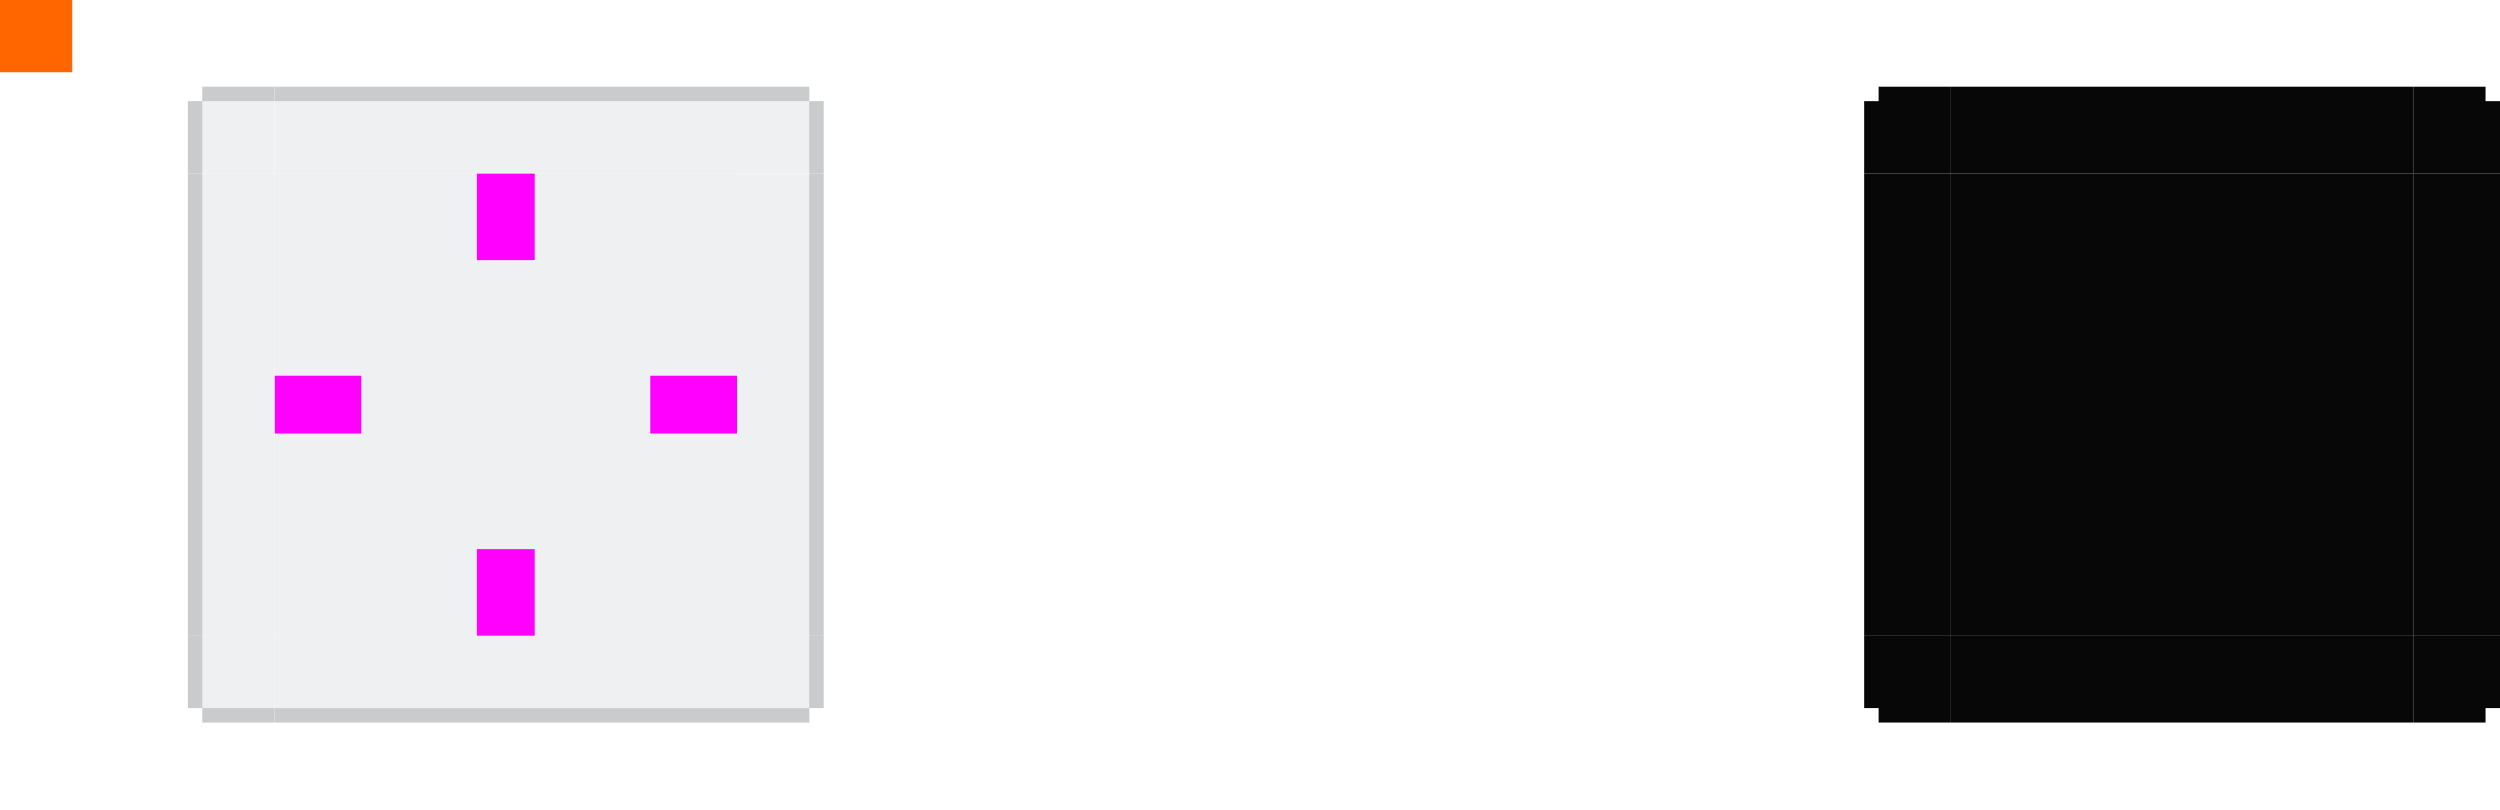
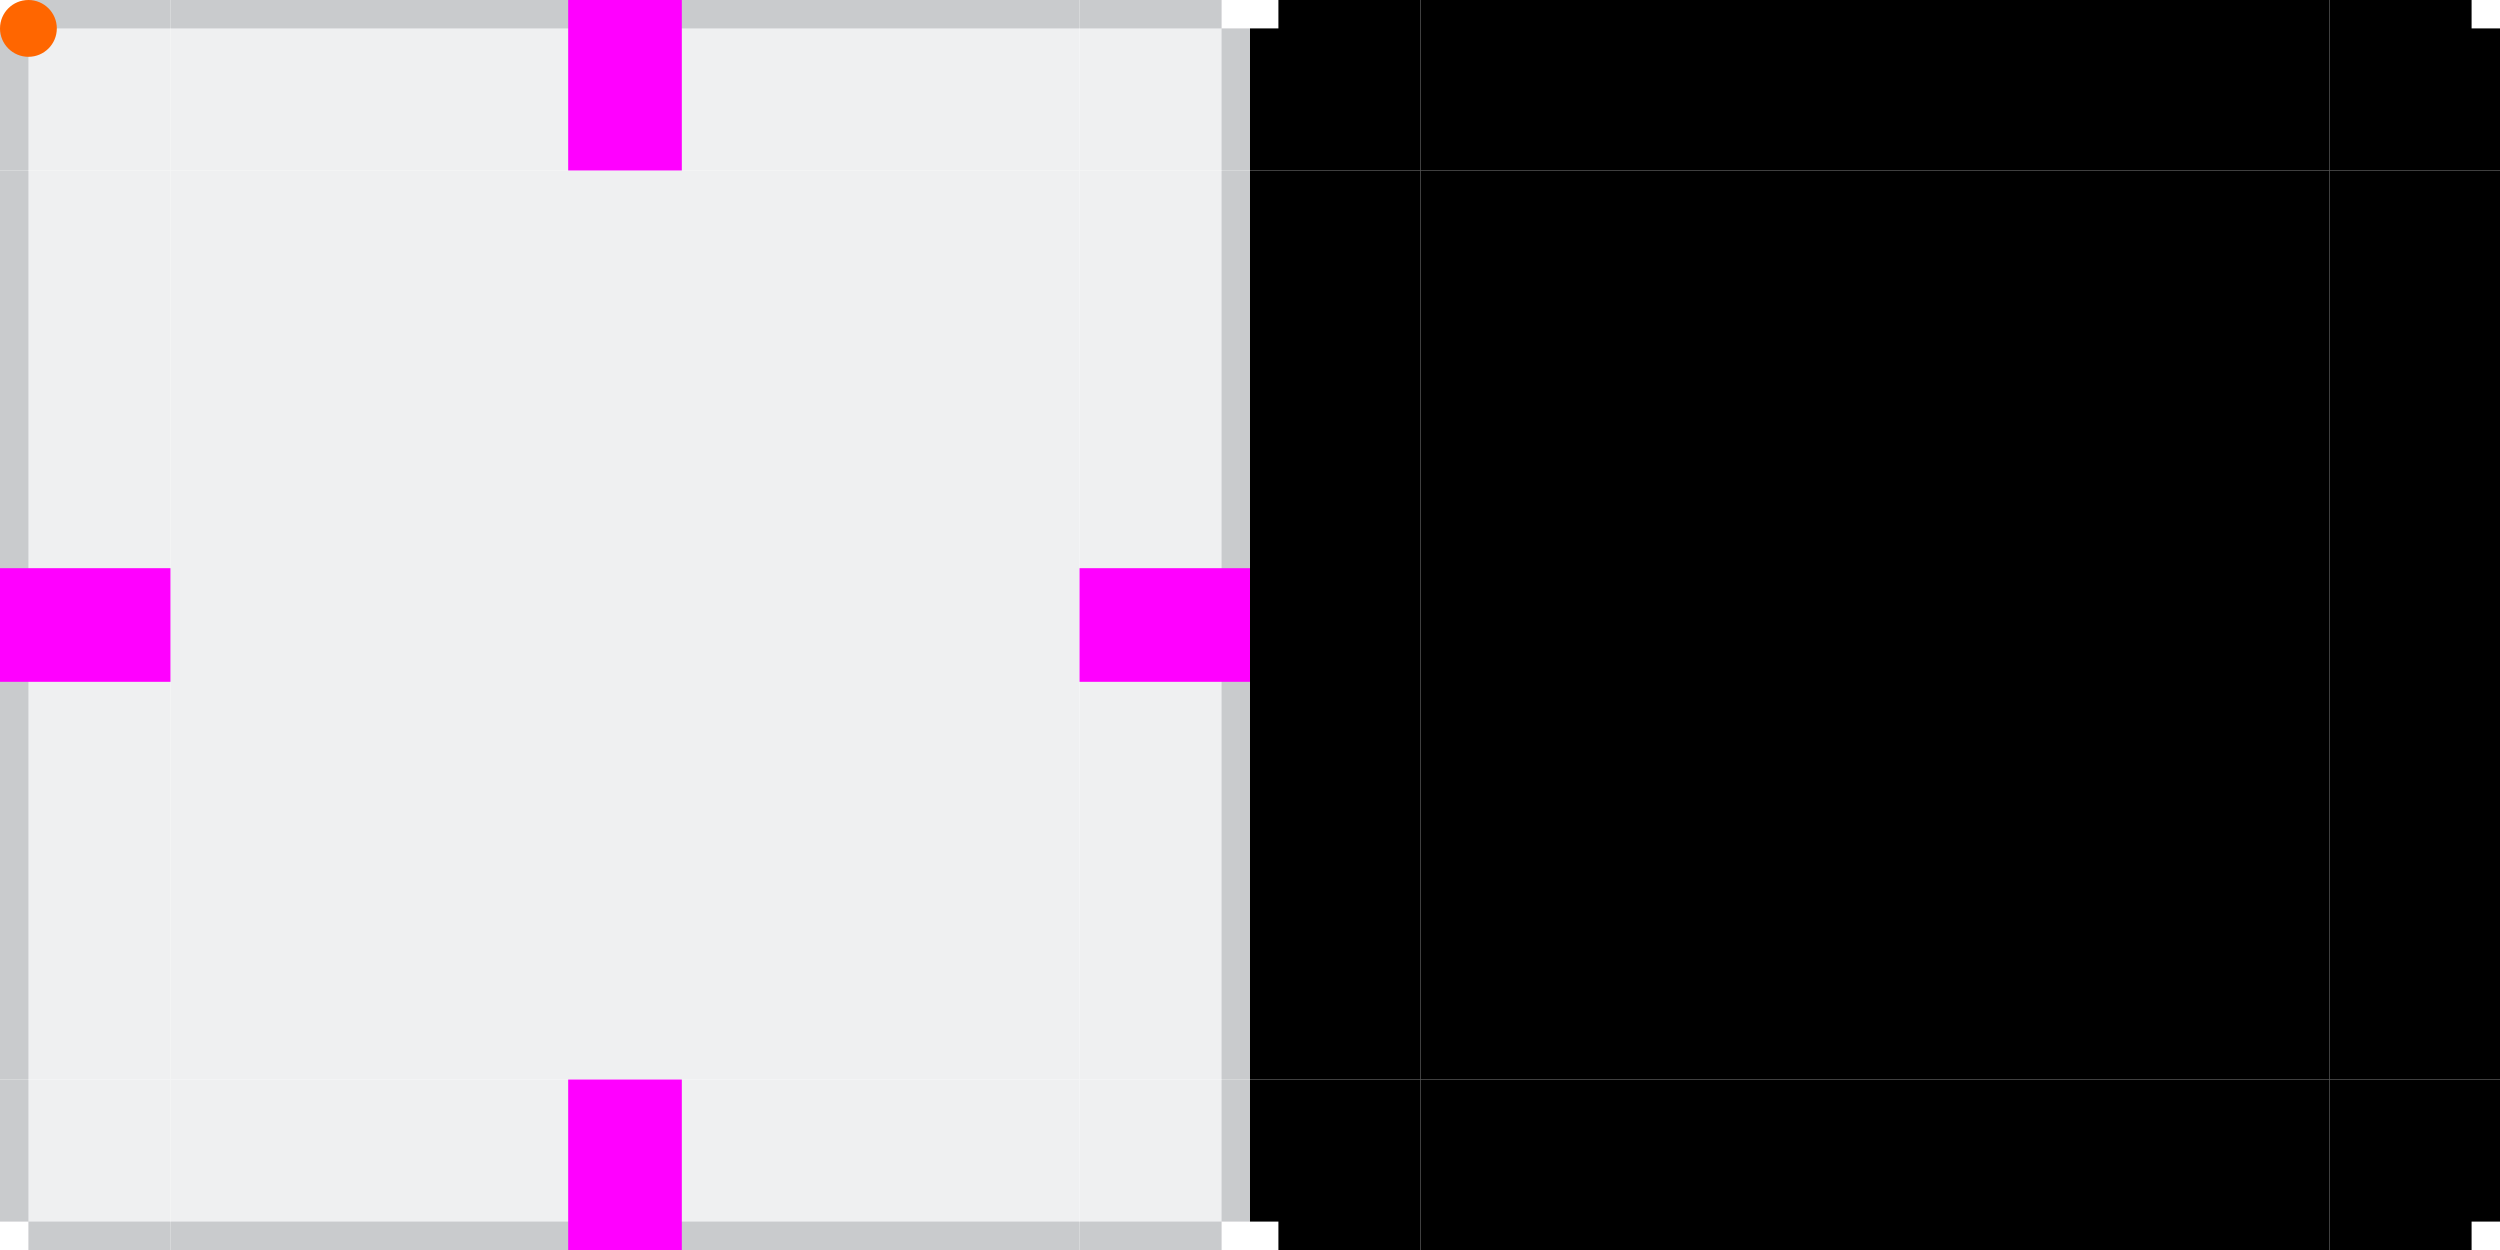
- <svg xmlns="http://www.w3.org/2000/svg" width="173" height="56" viewBox="0 0 173 56" id="svg2" version="1.1">
-   <defs id="defs4">
+ <svg xmlns="http://www.w3.org/2000/svg" width="88" height="44" viewBox="0 0 88 44" version="1.1">
+   <defs>
    <style type="text/css" id="current-color-scheme">
      .ColorScheme-Text {
-         color:#31363b;
-         stop-color:#31363b;
+         color: #31363b;
+         stop-color: #31363b;
      }
+ 
      .ColorScheme-Background {
-         color:#eff0f1;
-         stop-color:#eff0f1;
+         color: #eff0f1;
+         stop-color: #eff0f1;
      }
+ 
      .ColorScheme-Highlight {
-         color:#3daee9;
-         stop-color:#3daee9;
+         color: #3daee9;
+         stop-color: #3daee9;
      }
+ 
      .ColorScheme-ViewText {
-         color:#31363b;
-         stop-color:#31363b;
+         color: #31363b;
+         stop-color: #31363b;
      }
+ 
      .ColorScheme-ViewBackground {
-         color:#fcfcfc;
-         stop-color:#fcfcfc;
+         color: #fcfcfc;
+         stop-color: #fcfcfc;
      }
+ 
      .ColorScheme-ViewHover {
-         color:#93cee9;
-         stop-color:#93cee9;
+         color: #93cee9;
+         stop-color: #93cee9;
      }
-       .ColorScheme-ViewFocus{
-         color:#3daee9;
-         stop-color:#3daee9;
+ 
+       .ColorScheme-ViewFocus {
+         color: #3daee9;
+         stop-color: #3daee9;
      }
+ 
      .ColorScheme-ButtonText {
-         color:#31363b;
-         stop-color:#31363b;
+         color: #31363b;
+         stop-color: #31363b;
      }
+ 
      .ColorScheme-ButtonBackground {
-         color:#eff0f1;
-         stop-color:#eff0f1;
+         color: #eff0f1;
+         stop-color: #eff0f1;
      }
+ 
      .ColorScheme-ButtonHover {
-         color:#93cee9;
-         stop-color:#93cee9;
+         color: #93cee9;
+         stop-color: #93cee9;
      }
-       .ColorScheme-ButtonFocus{
-         color:#3daee9;
-         stop-color:#3daee9;
+ 
+       .ColorScheme-ButtonFocus {
+         color: #3daee9;
+         stop-color: #3daee9;
      }
-       </style>
+     </style>
  </defs>
-   <g id="layer1" transform="translate(0,-904.3622)">
-     <rect style="opacity:1;fill:#ff6600;fill-opacity:1;stroke:none" id="hint-tile-center" width="5" height="5" x="0" y="904.362" />
-     <g id="center">
-       <rect y="916.362" x="19" height="32" width="32" id="rect4401" style="opacity:1;fill:none;fill-opacity:1;stroke:none" />
-       <rect style="opacity:1;fill:currentColor;fill-opacity:1;stroke:none" id="rect4138" width="32" height="32" x="19" y="916.362" class="ColorScheme-Background" />
-     </g>
-     <rect style="fill:#ff00ff;fill-opacity:1;stroke:none" id="hint-top-margin" width="4" height="6" x="33" y="916.362" />
-     <rect y="942.362" x="33" height="6" width="4" id="hint-bottom-margin" style="fill:#ff00ff;fill-opacity:1;stroke:none" />
-     <rect y="-51" x="930.362" height="6" width="4" id="hint-right-margin" style="fill:#ff00ff;fill-opacity:1;stroke:none" transform="matrix(0,1,-1,0,0,0)" />
-     <rect style="fill:#ff00ff;fill-opacity:1;stroke:none" id="hint-left-margin" width="4" height="6" x="930.362" y="-25" transform="matrix(0,1,-1,0,0,0)" />
-     <g id="topright">
-       <path style="fill:currentColor;fill-opacity:1" d="m 51,910.362 0,1 0,4 0,1 1,0 1,0 3,0 1,0 0,-1 0,-4 -1,-2e-5 0,-1 -3,0 -1,0 z" id="rect4177" class="ColorScheme-Background" />
-       <path id="path4842" d="m 51,910.362 0,1 3,0 1,0 1,0 0,1 0,1 0,3 1,0 0,-3 0,-1 0,-1 -1,0 0,-1 -1,0 -1,0 z" style="opacity:0.2;fill:currentColor;fill-rule:evenodd;stroke:none" class="ColorScheme-Text" />
-     </g>
-     <g id="mask-top" transform="matrix(1,0,0,1.200001,116,-182.0733)" style="stroke-width:0.913">
-       <rect transform="matrix(0,-1,-1,0,0,0)" style="opacity:0.97;fill:#000000;fill-opacity:1;stroke:none;stroke-width:0.833" id="rect4265" width="5" height="32" x="-915.362" y="-51" />
-     </g>
-     <g id="mask-topleft" transform="translate(116,0)">
-       <path style="opacity:0.97;fill:#000000;fill-opacity:1" d="M 130,6 V 7 L 129,7 v 5 h 6 V 6 Z" transform="translate(-116,904.3622)" id="path4277" />
-     </g>
-     <g id="mask-topright" transform="translate(116,0)">
-       <path style="opacity:0.97;fill:#000000;fill-opacity:1" d="m 167,6 v 6 h 6 V 7 l -1,-2.02e-5 V 6 Z" transform="translate(-116,904.3622)" id="path4287" />
-     </g>
-     <g id="mask-bottom" transform="translate(116,0)">
-       <rect y="-51" x="948.362" height="32" width="6" id="rect4291" style="opacity:0.97;fill:#000000;fill-opacity:1;stroke:none" transform="rotate(90)" />
-     </g>
-     <g id="mask-bottomleft" transform="translate(116,0)">
-       <path style="opacity:0.97;fill:#000000;fill-opacity:1" d="m 129,44 v 5 l 1,-2e-5 V 50 h 5 v -6 z" transform="translate(-116,904.3622)" id="path4303" />
-     </g>
-     <g id="mask-bottomright" transform="translate(116,0)">
-       <path style="opacity:0.97;fill:#000000;fill-opacity:1" d="m 167,44 v 6 h 5 v -1 l 1,2e-5 v -5 z" transform="translate(-116,904.3622)" id="path4313" />
-     </g>
-     <g id="mask-left" transform="translate(116,0)">
-       <rect y="916.362" x="-19" height="32" width="6" id="rect4317" style="opacity:0.97;fill:#000000;fill-opacity:1;stroke:none" transform="scale(-1,1)" />
-     </g>
-     <g id="mask-right" transform="matrix(1.2,0,0,1,104.6,0)" style="stroke-width:0.913">
-       <rect style="opacity:0.97;fill:#000000;fill-opacity:1;stroke:none;stroke-width:0.833" id="rect4323" width="5" height="32" x="52" y="916.362" />
-     </g>
-     <g id="mask-center" transform="translate(116,0)">
-       <rect style="opacity:1;fill:none;fill-opacity:1;stroke:none" id="rect4329" width="32" height="32" x="19" y="916.362" />
-       <rect y="916.362" x="19" height="32" width="32" id="rect4331" style="opacity:0.97;fill:#000000;fill-opacity:1;stroke:none" />
-     </g>
-     <g id="right">
-       <rect y="916.362" x="51" height="32" width="6" id="rect4140" style="fill:currentColor;fill-opacity:1;stroke:none" class="ColorScheme-Background" />
-       <rect y="916.362" x="56" height="32" width="1" id="rect4902-0" style="opacity:0.2;fill:currentColor;stroke:none" class="ColorScheme-Text" />
-     </g>
-     <g id="top" transform="matrix(0,-1,1,0,-897.3622,967.3621)">
-       <rect class="ColorScheme-Background" style="fill:currentColor;fill-opacity:1;stroke:none" id="rect3146" width="6" height="32" x="51" y="916.362" />
-       <rect style="opacity:0.2;fill:currentColor;stroke:none" id="rect3148" width="1" height="32" x="56" y="916.362" class="ColorScheme-Text" />
-     </g>
-     <g id="bottom" transform="matrix(0,1,-1,0,967.3622,897.3622)">
-       <rect class="ColorScheme-Background" style="fill:currentColor;fill-opacity:1;stroke:none" id="rect3152" width="6" height="32" x="51" y="916.362" />
-       <rect style="opacity:0.2;fill:currentColor;stroke:none" id="rect3154" width="1" height="32" x="56" y="916.362" class="ColorScheme-Text" />
-     </g>
-     <g transform="matrix(-1,0,0,-1,69.99998,1864.724)" id="left">
-       <rect y="916.362" x="51" height="32" width="6" id="rect3164" style="fill:currentColor;fill-opacity:1;stroke:none" class="ColorScheme-Background" />
-       <rect y="916.362" x="56" height="32" width="1" id="rect3166" style="opacity:0.2;fill:currentColor;stroke:none" class="ColorScheme-Text" />
-     </g>
-     <g id="bottomright" transform="matrix(0,1,-1,0,967.3622,897.3622)">
-       <path class="ColorScheme-Background" id="path3176" d="m 51,910.362 0,1 0,4 0,1 1,0 1,0 3,0 1,0 0,-1 0,-4 -1,-2e-5 0,-1 -3,0 -1,0 z" style="fill:currentColor;fill-opacity:1" />
-       <path style="opacity:0.2;fill:currentColor;fill-rule:evenodd;stroke:none" d="m 51,910.362 0,1 3,0 1,0 1,0 0,1 0,1 0,3 1,0 0,-3 0,-1 0,-1 -1,0 0,-1 -1,0 -1,0 z" id="path3178" class="ColorScheme-Text" />
-     </g>
-     <g transform="matrix(-1,0,0,-1,70,1864.724)" id="bottomleft">
-       <path style="fill:currentColor;fill-opacity:1" d="m 51,910.362 0,1 0,4 0,1 1,0 1,0 3,0 1,0 0,-1 0,-4 -1,-2e-5 0,-1 -3,0 -1,0 z" id="path3182" class="ColorScheme-Background" />
-       <path id="path3184" d="m 51,910.362 0,1 3,0 1,0 1,0 0,1 0,1 0,3 1,0 0,-3 0,-1 0,-1 -1,0 0,-1 -1,0 -1,0 z" style="opacity:0.2;fill:currentColor;fill-rule:evenodd;stroke:none" class="ColorScheme-Text" />
-     </g>
-     <g id="topleft" transform="matrix(0,-1,1,0,-897.3622,967.3622)">
-       <path class="ColorScheme-Background" id="path3188" d="m 51,910.362 0,1 0,4 0,1 1,0 1,0 3,0 1,0 0,-1 0,-4 -1,-2e-5 0,-1 -3,0 -1,0 z" style="fill:currentColor;fill-opacity:1" />
-       <path style="opacity:0.2;fill:currentColor;fill-rule:evenodd;stroke:none" d="m 51,910.362 0,1 3,0 1,0 1,0 0,1 0,1 0,3 1,0 0,-3 0,-1 0,-1 -1,0 0,-1 -1,0 -1,0 z" id="path3190" class="ColorScheme-Text" />
-     </g>
+   <g id="topleft">
+     <path d="M 0,6 H 1 5 6 V 5 4 1 0 H 5 1 V 1 H 0 v 3 1 z" class="ColorScheme-Background" fill="currentColor" />
+     <path d="M 0,6 H 1 V 3 2 1 H 2 3 6 V 0 H 3 2 1 V 1 H 0 v 1 1 z" class="ColorScheme-Text" fill="currentColor" opacity="0.2" />
  </g>
+   <g id="top">
+     <rect width="32" height="6" x="6" y="0" class="ColorScheme-Background" fill="currentColor" />
+     <rect width="32" height="1" x="6" y="0" class="ColorScheme-Text" fill="currentColor" opacity="0.2" />
+   </g>
+   <g id="topright">
+     <path d="m 38,0 v 1 4 1 h 1 1 3 1 V 5 1 H 43 V 0 h -3 -1 z" class="ColorScheme-Background" fill="currentColor" />
+     <path d="m 38,0 v 1 h 3 1 1 v 1 1 3 h 1 V 3 2 1 H 43 V 0 h -1 -1 z" class="ColorScheme-Text" fill="currentColor" opacity="0.2" />
+   </g>
+   <g id="left">
+     <rect width="6" height="32" x="0" y="6" class="ColorScheme-Background" fill="currentColor" />
+     <rect width="1" height="32" x="0" y="6" class="ColorScheme-Text" fill="currentColor" opacity="0.2" />
+   </g>
+   <rect id="center" width="32" height="32" x="6" y="6" class="ColorScheme-Background" fill="currentColor" />
+   <g id="right">
+     <rect width="6" height="32" x="38" y="6" class="ColorScheme-Background" fill="currentColor" />
+     <rect width="1" height="32" x="43" y="6" class="ColorScheme-Text" fill="currentColor" opacity="0.2" />
+   </g>
+   <g id="bottomleft">
+     <path d="M 6,44 V 43 39 38 H 5 4 1 0 v 1 4 h 1 v 1 h 3 1 z" class="ColorScheme-Background" fill="currentColor" />
+     <path d="M 6,44 V 43 H 3 2 1 V 42 41 38 H 0 v 3 1 1 h 1 v 1 h 1 1 z" class="ColorScheme-Text" fill="currentColor" opacity="0.2" />
+   </g>
+   <g id="bottom">
+     <rect width="32" height="6" x="6" y="38" class="ColorScheme-Background" fill="currentColor" />
+     <rect width="32" height="1" x="6" y="43" class="ColorScheme-Text" fill="currentColor" opacity="0.2" />
+   </g>
+   <g id="bottomright">
+     <path d="m 44,38 h -1 -4 -1 v 1 1 3 1 h 1 4 v -1 h 1 v -3 -1 z" class="ColorScheme-Background" fill="currentColor" />
+     <path d="m 44,38 h -1 v 3 1 1 h -1 -1 -3 v 1 h 3 1 1 v -1 h 1 v -1 -1 z" class="ColorScheme-Text" fill="currentColor" opacity="0.2" />
+   </g>
+   <rect id="hint-top-margin" width="4" height="6" x="20" y="0" fill="#ff00ff" />
+   <rect id="hint-left-margin" width="6" height="4" x="0" y="20" fill="#ff00ff" />
+   <rect id="hint-right-margin" width="6" height="4" x="38" y="20" fill="#ff00ff" />
+   <rect id="hint-bottom-margin" width="4" height="6" x="20" y="38" fill="#ff00ff" />
+   <path id="mask-topleft" d="m 45,0 v 1 h -1 v 5 h 6 V 0 Z" />
+   <rect id="mask-top" width="32" height="6" x="50" y="0" />
+   <path id="mask-topright" d="m 82,0 v 6 h 6 V 1 H 87 V 0 Z" />
+   <rect id="mask-left" width="6" height="32" x="44" y="6" />
+   <rect id="mask-center" width="32" height="32" x="50" y="6" />
+   <rect id="mask-right" width="6" height="32" x="82" y="6" />
+   <path id="mask-bottomleft" d="m 44,38 v 5 h 1 v 1 h 5 v -6 z" />
+   <rect id="mask-bottom" width="32" height="6" x="50" y="38" />
+   <path id="mask-bottomright" d="m 82,38 v 6 h 5 v -1 h 1 v -5 z" />
+   <circle id="hint-tile-center" cx="1" cy="1" r="1" fill="#ff6600" />
</svg>
